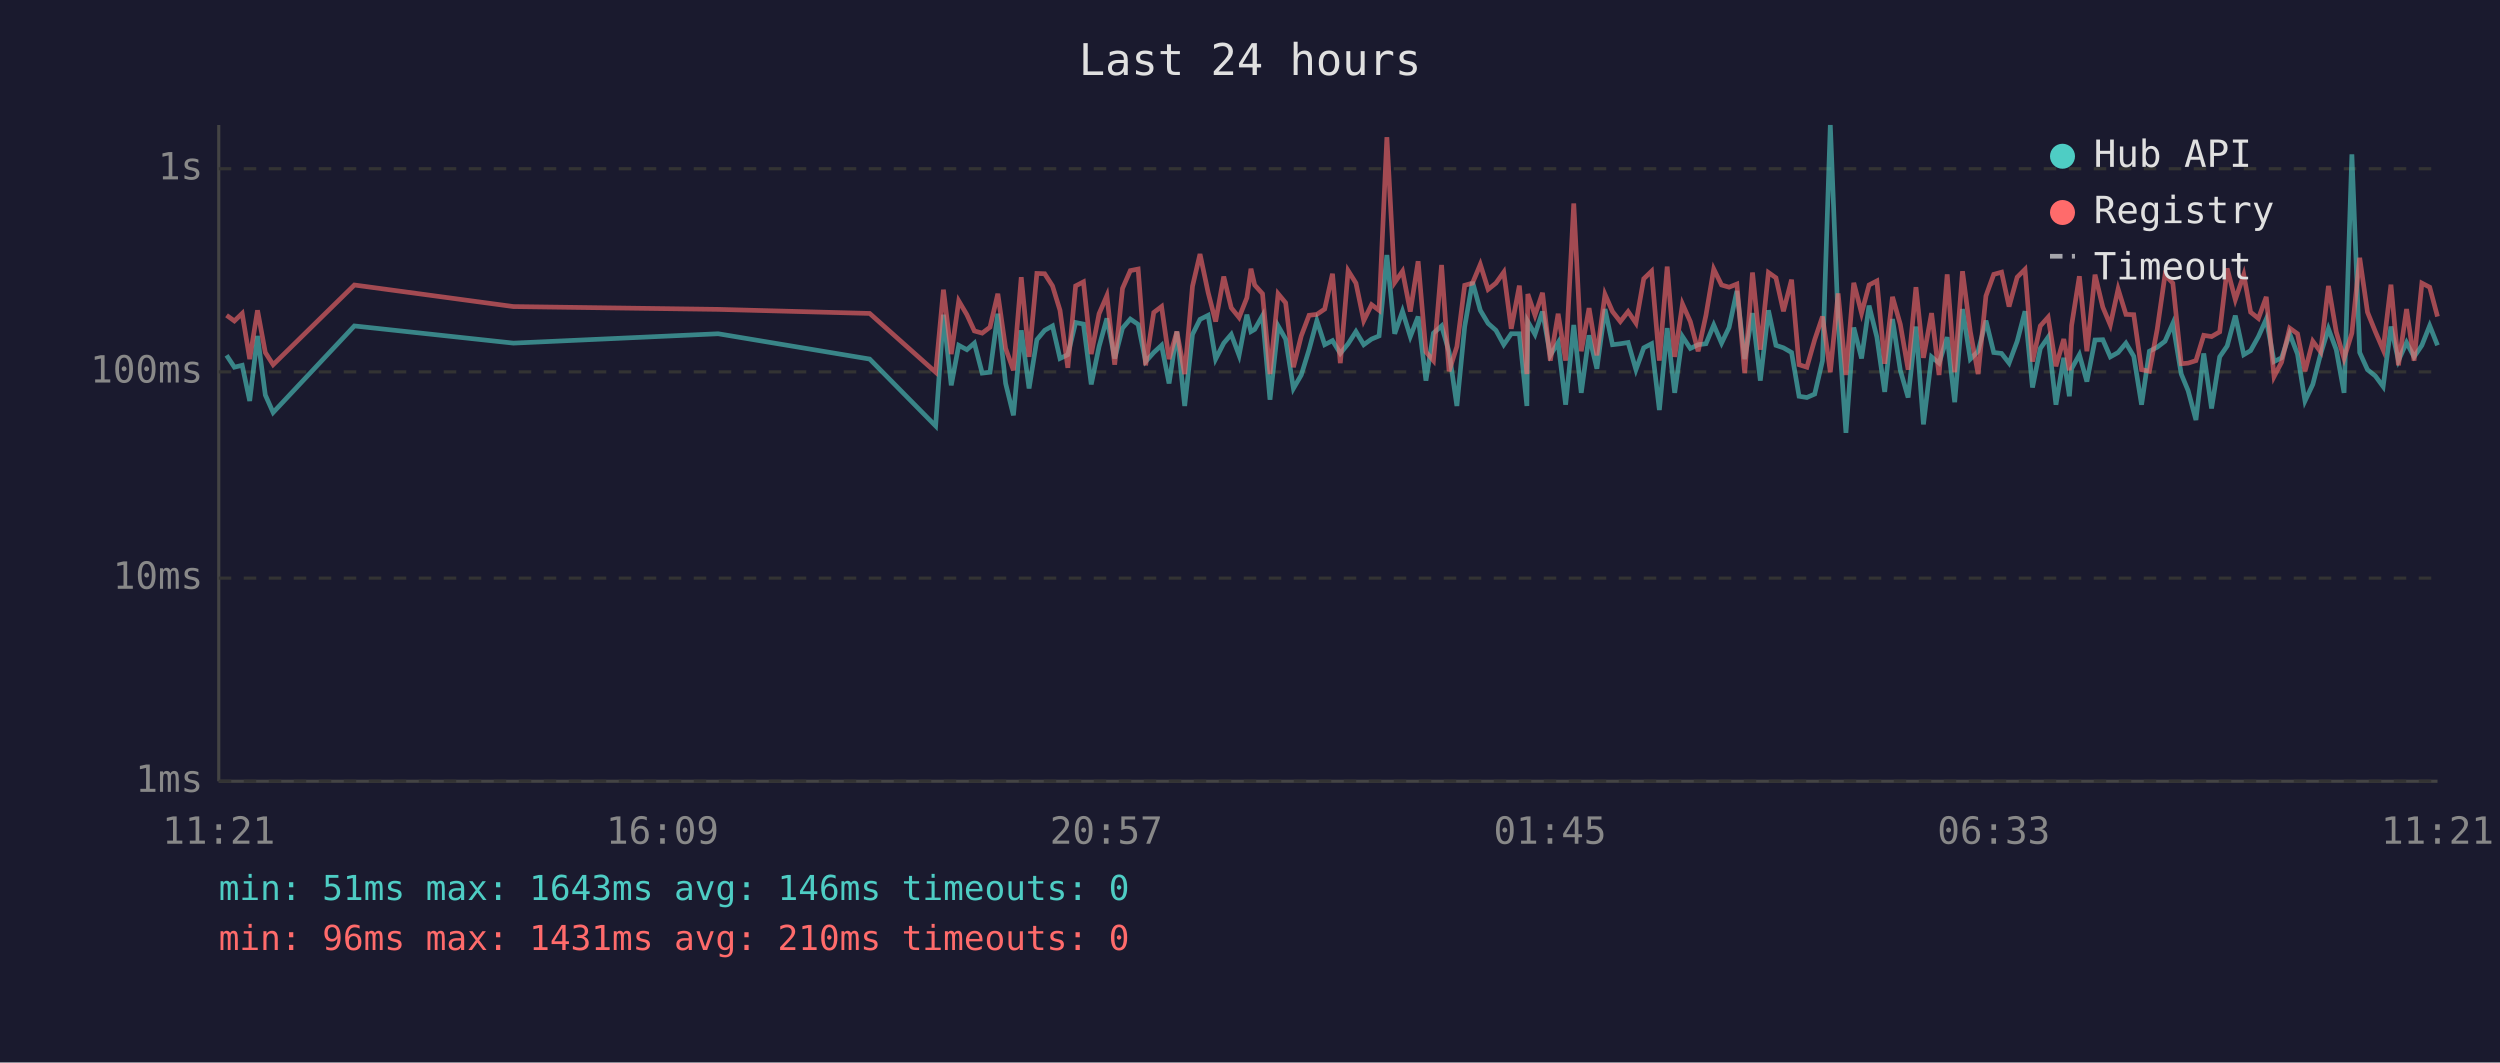
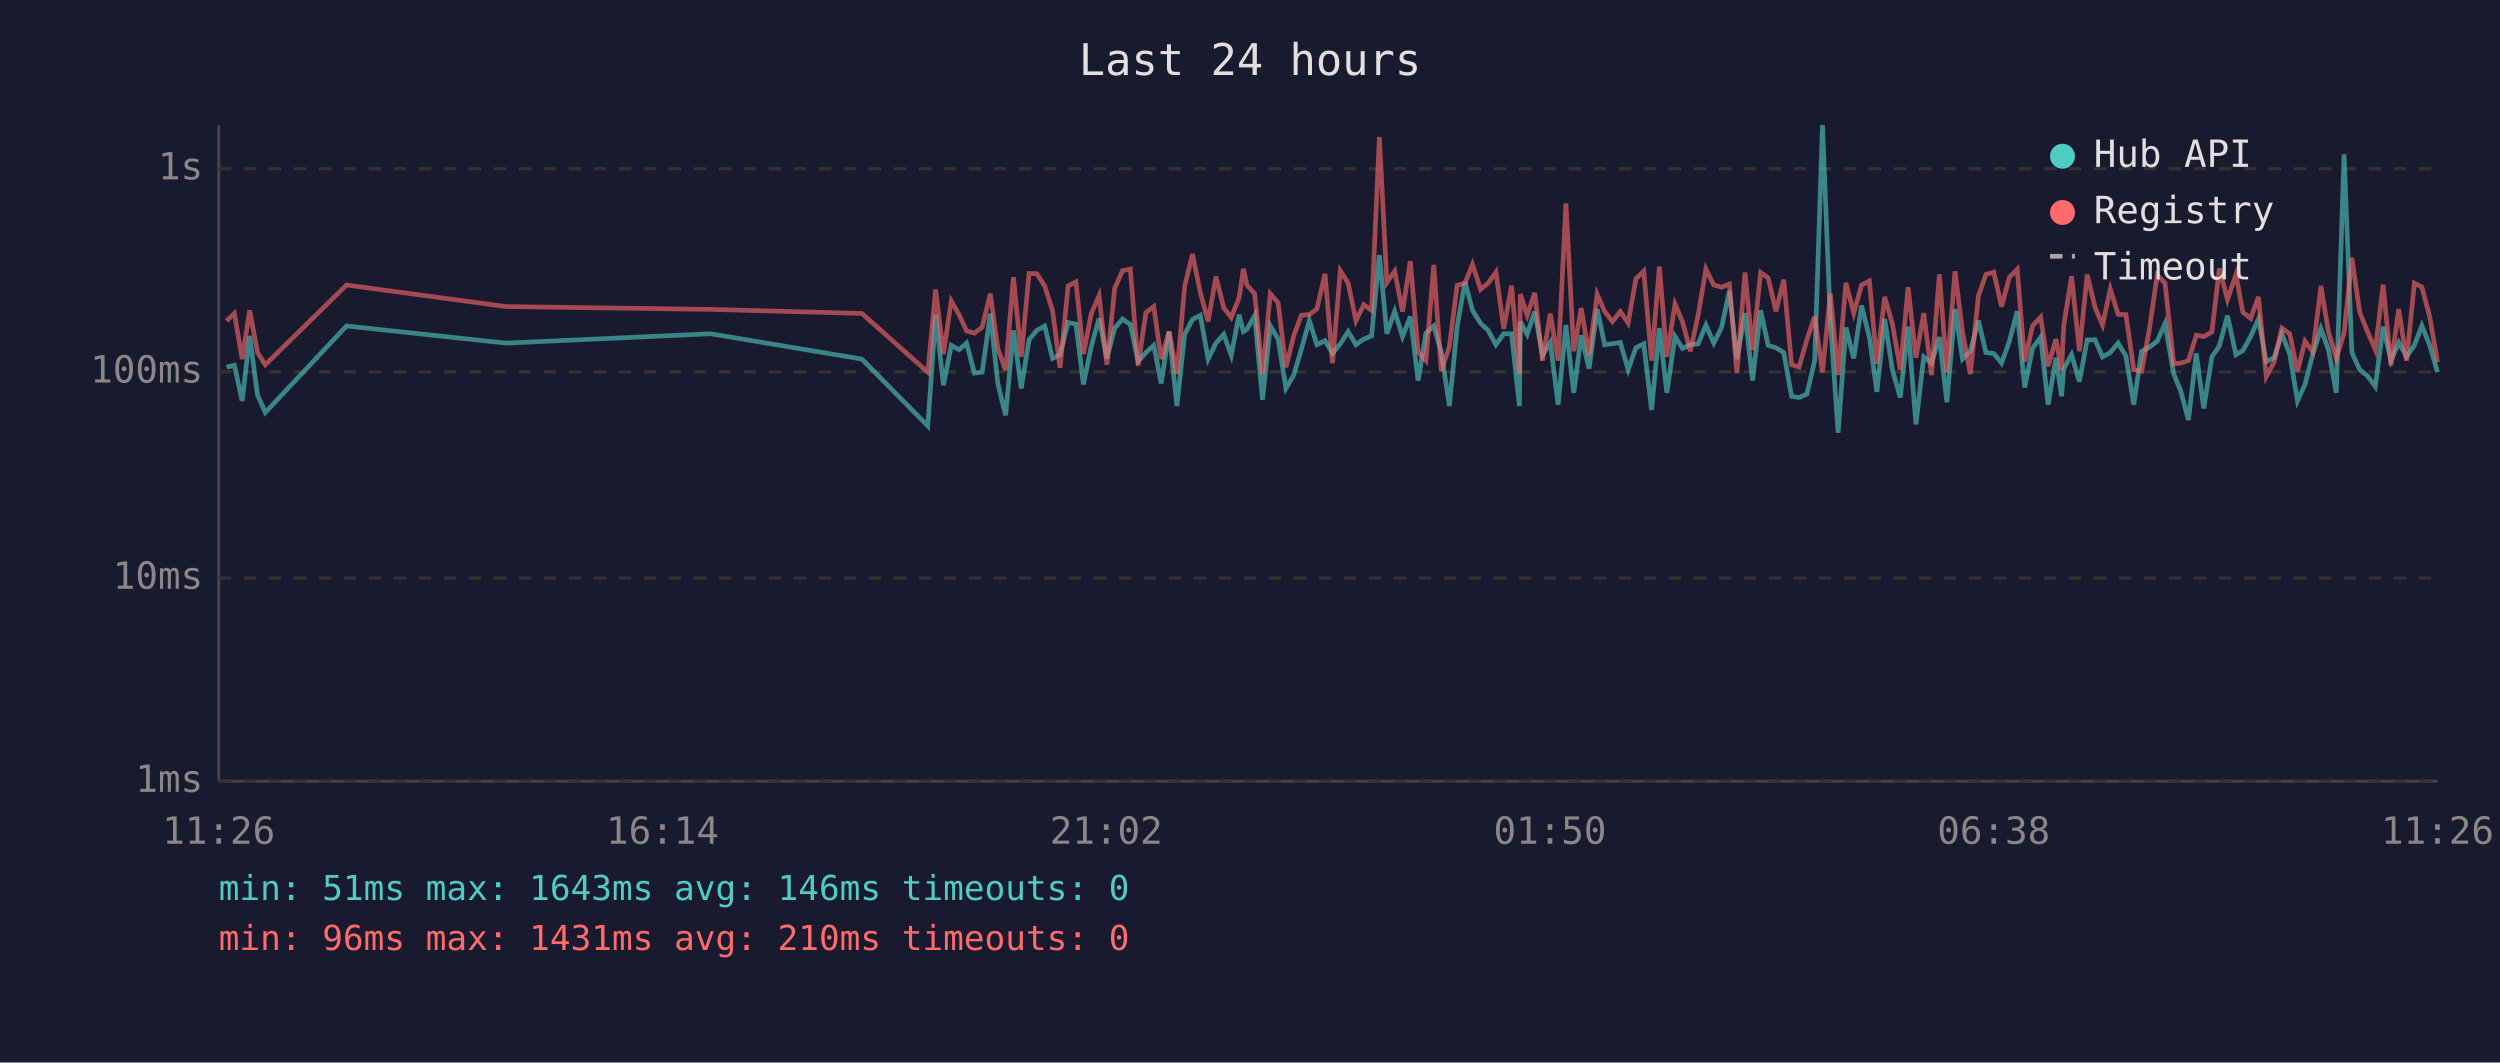
<svg xmlns="http://www.w3.org/2000/svg" viewBox="0 0 800 340" font-family="monospace" font-size="12">
  <rect width="800" height="340" fill="#1a1a2e" />
  <text x="400" y="24" fill="#e0e0e0" font-size="14" text-anchor="middle">Last 24 hours</text>
  <line x1="70" y1="40" x2="70" y2="250" stroke="#444" stroke-width="1" />
  <line x1="70" y1="250" x2="780" y2="250" stroke="#444" stroke-width="1" />
  <line x1="70" y1="250" x2="780" y2="250" stroke="#333" stroke-width="1" stroke-dasharray="4" />
  <text x="65" y="250" fill="#888" text-anchor="end" dominant-baseline="middle">1ms</text>
  <line x1="70" y1="185" x2="780" y2="185" stroke="#333" stroke-width="1" stroke-dasharray="4" />
  <text x="65" y="185" fill="#888" text-anchor="end" dominant-baseline="middle">10ms</text>
  <line x1="70" y1="119" x2="780" y2="119" stroke="#333" stroke-width="1" stroke-dasharray="4" />
  <text x="65" y="119" fill="#888" text-anchor="end" dominant-baseline="middle">100ms</text>
  <line x1="70" y1="54" x2="780" y2="54" stroke="#333" stroke-width="1" stroke-dasharray="4" />
  <text x="65" y="54" fill="#888" text-anchor="end" dominant-baseline="middle">1s</text>
-   <text x="70" y="270" fill="#888" text-anchor="middle">11:21</text>
-   <text x="212" y="270" fill="#888" text-anchor="middle">16:09</text>
-   <text x="354" y="270" fill="#888" text-anchor="middle">20:57</text>
-   <text x="496" y="270" fill="#888" text-anchor="middle">01:45</text>
-   <text x="638" y="270" fill="#888" text-anchor="middle">06:33</text>
-   <text x="780" y="270" fill="#888" text-anchor="middle">11:21</text>
-   <polyline points="72.5,113.7 75.0,117.5 77.5,116.9 79.9,128.3 82.4,107.5 84.9,126.4 87.4,132.0 113.4,104.3 164.3,109.8 229.8,106.8 278.3,114.9 299.4,136.3 301.9,100.7 304.4,123.3 306.8,110.5 309.4,111.9 311.8,109.8 314.3,119.4 316.8,119.1 319.3,100.4 321.8,122.7 324.3,132.9 326.8,105.7 329.3,124.3 331.8,108.7 334.3,105.7 336.8,104.3 339.2,114.7 341.7,113.5 344.2,103.2 346.7,103.7 349.2,123.0 351.7,110.9 354.2,101.9 356.7,114.7 359.2,105.0 361.7,102.1 364.2,103.8 366.6,115.7 369.2,112.8 371.7,110.5 374.1,122.7 376.6,106.1 379.1,129.9 381.6,107.0 384.0,102.2 386.6,100.9 389.0,114.9 391.6,109.8 394.0,107.0 396.5,113.7 399.0,100.7 400.3,106.1 401.5,105.4 404.0,101.0 406.4,127.9 409.0,104.3 411.4,108.5 413.9,124.3 416.4,120.0 418.9,111.9 421.4,102.6 423.9,110.3 426.4,109.0 428.9,113.1 431.4,110.0 433.9,106.1 436.4,110.3 438.9,108.5 441.3,107.5 443.8,81.6 446.3,106.8 448.8,99.6 451.3,107.7 453.8,101.3 456.3,121.8 458.7,106.6 461.3,104.3 463.7,112.6 466.2,129.9 468.7,104.5 471.2,90.2 473.7,99.3 476.2,103.5 478.7,105.7 481.2,110.3 483.6,106.8 486.2,106.8 488.6,129.9 488.9,102.9 491.2,107.0 493.6,99.7 496.1,113.7 498.6,109.6 501.0,129.5 503.6,104.0 506.0,125.7 508.5,107.3 511.0,118.0 513.6,98.9 516.0,110.3 518.5,110.0 521.0,109.6 523.5,118.3 526.0,111.3 528.5,110.0 531.0,131.2 533.5,105.0 535.9,125.7 538.4,107.7 540.9,111.5 543.4,110.3 545.9,110.0 548.4,104.0 550.9,109.8 553.3,104.8 555.8,93.1 558.3,114.9 560.8,100.2 563.3,121.8 565.9,99.3 568.3,110.5 570.7,111.3 573.3,112.8 575.7,126.8 578.2,127.2 580.7,126.1 583.2,115.4 585.7,40.0 588.2,102.7 590.7,138.5 593.2,104.8 595.7,114.7 598.1,97.8 600.6,107.9 603.1,125.4 605.6,102.1 608.1,118.5 610.6,127.2 613.1,104.5 615.5,135.8 618.1,114.2 620.5,116.2 623.1,107.9 625.5,128.7 628.0,98.9 630.5,114.9 633.0,112.4 635.5,102.6 638.0,112.8 640.5,113.1 642.9,116.2 645.5,109.2 648.0,99.6 650.4,124.0 652.9,111.5 655.4,107.9 657.9,129.5 660.4,114.5 662.2,126.8 662.9,118.0 665.4,113.5 667.8,122.1 670.4,108.8 672.9,108.7 675.3,114.2 677.8,112.8 680.3,109.8 682.8,114.0 685.3,129.5 687.8,112.4 690.3,111.1 692.8,109.2 695.3,103.5 698.0,119.7 700.2,125.0 702.7,134.4 705.2,113.1 707.7,130.7 710.3,114.2 712.7,110.7 715.3,101.0 718.0,113.5 720.2,112.2 722.7,107.7 725.2,102.1 727.7,115.7 730.1,114.5 732.7,106.8 735.2,113.3 737.6,128.3 740.1,123.0 742.6,113.3 745.1,105.2 747.6,111.9 750.1,125.7 752.6,49.4 755.1,112.8 757.6,118.3 760.1,120.3 762.6,123.7 765.1,104.5 767.5,115.4 770.1,109.6 772.5,114.2 775.0,110.5 777.5,104.2 780.0,110.5" fill="none" stroke="#4ecdc4" stroke-width="1.5" opacity="0.6" />
-   <polyline points="72.5,100.9 75.0,102.7 77.5,100.3 79.9,114.9 82.4,99.3 84.9,112.8 87.4,116.7 113.4,91.2 164.3,98.1 229.8,99.0 278.3,100.3 299.4,119.1 301.9,92.7 304.4,113.3 306.8,96.3 309.4,100.7 311.8,105.9 314.3,106.6 316.8,104.7 319.3,94.0 321.8,111.5 324.3,118.5 326.8,88.7 329.3,114.2 331.8,87.5 334.3,87.6 336.8,91.5 339.2,99.3 341.7,117.7 344.2,91.5 346.7,90.2 349.2,113.3 351.7,100.4 354.2,94.6 356.7,116.7 359.2,92.3 361.7,86.6 364.2,86.1 366.6,116.9 369.2,100.0 371.7,98.1 374.1,114.9 376.6,106.1 379.1,119.7 381.6,91.6 384.0,81.3 386.6,93.6 389.0,102.9 391.6,88.5 394.0,98.5 396.5,101.6 399.0,95.3 400.3,86.0 401.5,91.2 404.0,94.0 406.4,119.7 409.0,94.0 411.4,96.9 413.9,117.5 416.4,107.5 418.9,100.9 421.4,100.6 423.9,98.9 426.4,87.6 428.9,116.2 431.4,86.6 433.9,90.6 436.4,102.6 438.9,97.5 441.3,99.3 443.8,43.9 446.3,90.4 448.8,86.8 451.3,99.7 453.8,83.6 456.3,112.6 458.7,115.4 461.3,84.8 463.7,118.8 466.2,110.9 468.7,91.3 471.2,90.6 473.7,84.6 476.2,92.6 478.7,90.6 481.2,87.1 483.6,105.2 486.2,91.4 488.6,119.7 488.9,94.1 491.2,100.9 493.6,93.7 496.1,115.4 498.6,100.4 501.0,115.4 503.6,65.1 506.0,112.4 508.5,98.6 511.0,113.7 513.6,94.2 516.0,99.7 518.5,102.9 521.0,99.7 523.5,103.4 526.0,89.2 528.5,86.8 531.0,115.4 533.5,85.3 535.9,114.2 538.4,97.3 540.9,102.9 543.4,112.4 545.9,100.9 548.4,86.1 550.9,91.2 553.3,91.9 555.8,90.9 558.3,119.4 560.8,87.2 563.3,111.9 565.9,87.2 568.3,88.9 570.7,99.6 573.3,89.5 575.7,116.7 578.2,117.5 580.7,108.7 583.2,101.3 585.7,119.1 588.2,93.9 590.7,120.0 593.2,90.5 595.7,100.2 598.1,91.2 600.6,89.9 603.1,116.4 605.6,95.0 608.1,103.8 610.6,118.3 613.1,91.9 615.5,114.5 618.1,100.2 620.5,120.0 623.1,87.8 625.5,119.1 628.0,86.8 630.5,106.1 633.0,119.7 635.5,94.7 638.0,87.8 640.5,87.1 642.9,98.1 645.5,88.7 648.0,86.2 650.4,115.7 652.9,104.3 655.4,101.5 657.9,117.2 660.4,108.5 662.2,118.5 662.9,104.2 665.4,88.4 667.8,112.4 670.4,87.9 672.9,98.3 675.3,104.0 677.8,92.5 680.3,100.6 682.8,100.7 685.3,118.3 687.8,118.8 690.3,105.4 692.8,88.0 695.3,90.6 698.0,116.4 700.2,116.2 702.7,115.4 705.2,107.3 707.7,107.7 710.3,106.2 712.7,85.9 715.3,95.9 718.0,87.9 720.2,99.9 722.7,101.9 725.2,95.0 727.7,120.5 730.1,115.9 732.7,105.0 735.2,106.8 737.6,118.8 740.1,109.2 742.6,112.6 745.1,91.5 747.6,106.2 750.1,114.7 752.6,106.6 755.1,82.5 757.6,99.9 760.1,106.1 762.6,111.9 765.1,91.1 767.5,116.9 770.1,98.9 772.5,115.4 775.0,90.6 777.5,91.9 780.0,101.3" fill="none" stroke="#ff6b6b" stroke-width="1.5" opacity="0.6" />
+   <text x="70" y="270" fill="#888" text-anchor="middle">11:26</text>
+   <text x="212" y="270" fill="#888" text-anchor="middle">16:14</text>
+   <text x="354" y="270" fill="#888" text-anchor="middle">21:02</text>
+   <text x="496" y="270" fill="#888" text-anchor="middle">01:50</text>
+   <text x="638" y="270" fill="#888" text-anchor="middle">06:38</text>
+   <text x="780" y="270" fill="#888" text-anchor="middle">11:26</text>
+   <polyline points="72.5,117.5 75.0,116.9 77.5,128.3 79.9,107.5 82.4,126.4 84.9,132.0 110.9,104.3 161.9,109.8 227.4,106.8 275.8,114.9 296.9,136.3 299.4,100.7 301.9,123.3 304.4,110.5 306.9,111.9 309.3,109.8 311.8,119.4 314.3,119.1 316.9,100.4 319.3,122.7 321.8,132.9 324.3,105.7 326.8,124.3 329.3,108.7 331.8,105.7 334.3,104.3 336.8,114.7 339.2,113.5 341.8,103.2 344.3,103.7 346.7,123.0 349.2,110.9 351.7,101.9 354.2,114.7 356.7,105.0 359.2,102.1 361.7,103.8 364.2,115.7 366.7,112.8 369.2,110.5 371.6,122.7 374.1,106.1 376.6,129.9 379.1,107.0 381.6,102.2 384.1,100.9 386.6,114.9 389.1,109.8 391.6,107.0 394.0,113.7 396.5,100.7 397.9,106.1 399.0,105.4 401.5,101.0 404.0,127.9 406.5,104.3 409.0,108.5 411.5,124.3 414.0,120.0 416.4,111.9 419.0,102.6 421.4,110.3 424.0,109.0 426.4,113.1 428.9,110.0 431.4,106.1 433.9,110.3 436.4,108.5 438.9,107.5 441.4,81.6 443.8,106.8 446.3,99.6 448.8,107.7 451.3,101.3 453.8,121.8 456.3,106.6 458.8,104.3 461.2,112.6 463.8,129.9 466.3,104.5 468.8,90.2 471.2,99.3 473.8,103.5 476.2,105.7 478.7,110.3 481.2,106.8 483.7,106.8 486.2,129.9 486.5,102.9 488.7,107.0 491.1,99.7 493.6,113.7 496.1,109.6 498.6,129.5 501.1,104.0 503.6,125.7 506.0,107.3 508.5,118.0 511.1,98.9 513.5,110.3 516.0,110.0 518.5,109.6 521.0,118.3 523.5,111.3 526.0,110.0 528.5,131.2 531.0,105.0 533.4,125.7 536.0,107.7 538.4,111.5 540.9,110.3 543.4,110.0 545.9,104.0 548.4,109.8 550.9,104.8 553.4,93.1 555.8,114.9 558.4,100.2 560.8,121.8 563.4,99.3 565.8,110.5 568.3,111.3 570.8,112.8 573.3,126.8 575.7,127.2 578.2,126.1 580.7,115.4 583.2,40.0 585.7,102.7 588.2,138.5 590.7,104.8 593.2,114.7 595.7,97.8 598.2,107.9 600.6,125.4 603.1,102.1 605.6,118.5 608.1,127.2 610.6,104.5 613.1,135.8 615.6,114.2 618.1,116.2 620.6,107.9 623.0,128.7 625.6,98.9 628.0,114.9 630.5,112.4 633.1,102.6 635.5,112.8 638.0,113.1 640.5,116.2 643.0,109.2 645.5,99.6 647.9,124.0 650.4,111.5 653.0,107.9 655.4,129.5 657.9,114.5 659.7,126.8 660.4,118.0 662.9,113.5 665.4,122.1 667.9,108.8 670.4,108.7 672.8,114.2 675.3,112.8 677.8,109.8 680.3,114.0 682.8,129.5 685.3,112.4 687.8,111.1 690.3,109.2 692.8,103.5 695.6,119.7 697.8,125.0 700.3,134.4 702.8,113.1 705.2,130.7 707.8,114.2 710.2,110.7 712.8,101.0 715.5,113.5 717.7,112.2 720.2,107.7 722.7,102.1 725.2,115.7 727.7,114.5 730.2,106.8 732.7,113.3 735.2,128.3 737.6,123.0 740.1,113.3 742.7,105.2 745.1,111.9 747.6,125.7 750.1,49.4 752.6,112.8 755.1,118.3 757.6,120.3 760.1,123.7 762.6,104.5 765.1,115.4 767.6,109.6 770.1,114.2 772.6,110.5 775.0,104.2 777.5,110.5 780.0,119.1" fill="none" stroke="#4ecdc4" stroke-width="1.5" opacity="0.6" />
+   <polyline points="72.5,102.7 75.0,100.3 77.5,114.9 79.9,99.3 82.4,112.8 84.9,116.7 110.9,91.2 161.9,98.1 227.4,99.0 275.8,100.3 296.9,119.1 299.4,92.7 301.9,113.3 304.4,96.3 306.9,100.7 309.3,105.9 311.8,106.6 314.3,104.7 316.9,94.0 319.3,111.5 321.8,118.5 324.3,88.7 326.8,114.2 329.3,87.5 331.8,87.6 334.3,91.5 336.8,99.3 339.2,117.7 341.8,91.5 344.3,90.2 346.7,113.3 349.2,100.4 351.7,94.6 354.2,116.7 356.7,92.3 359.2,86.6 361.7,86.1 364.2,116.9 366.7,100.0 369.2,98.1 371.6,114.9 374.1,106.1 376.6,119.7 379.1,91.6 381.6,81.3 384.1,93.6 386.6,102.9 389.1,88.5 391.6,98.5 394.0,101.6 396.5,95.3 397.9,86.0 399.0,91.2 401.5,94.0 404.0,119.7 406.5,94.0 409.0,96.9 411.5,117.5 414.0,107.5 416.4,100.9 419.0,100.6 421.4,98.9 424.0,87.6 426.4,116.2 428.9,86.6 431.4,90.6 433.9,102.6 436.4,97.5 438.9,99.3 441.4,43.9 443.8,90.4 446.3,86.8 448.8,99.7 451.3,83.6 453.8,112.6 456.3,115.4 458.8,84.8 461.2,118.8 463.8,110.9 466.3,91.3 468.8,90.6 471.2,84.6 473.8,92.6 476.2,90.6 478.7,87.1 481.2,105.2 483.7,91.4 486.2,119.7 486.5,94.1 488.7,100.9 491.1,93.7 493.6,115.4 496.1,100.4 498.6,115.4 501.1,65.1 503.6,112.4 506.0,98.6 508.5,113.7 511.1,94.2 513.5,99.7 516.0,102.9 518.5,99.7 521.0,103.4 523.5,89.2 526.0,86.8 528.5,115.4 531.0,85.3 533.4,114.2 536.0,97.3 538.4,102.9 540.9,112.4 543.4,100.9 545.9,86.1 548.4,91.2 550.9,91.9 553.4,90.9 555.8,119.4 558.4,87.2 560.8,111.9 563.4,87.2 565.8,88.9 568.3,99.6 570.8,89.5 573.3,116.7 575.7,117.5 578.2,108.7 580.7,101.3 583.2,119.1 585.7,93.9 588.2,120.0 590.7,90.5 593.2,100.2 595.7,91.2 598.2,89.9 600.6,116.4 603.1,95.0 605.6,103.8 608.1,118.3 610.6,91.9 613.1,114.5 615.6,100.2 618.1,120.0 620.6,87.8 623.0,119.1 625.6,86.8 628.0,106.1 630.5,119.7 633.1,94.7 635.5,87.8 638.0,87.1 640.5,98.1 643.0,88.7 645.5,86.2 647.9,115.7 650.4,104.3 653.0,101.5 655.4,117.2 657.9,108.5 659.7,118.5 660.4,104.2 662.9,88.4 665.4,112.4 667.9,87.9 670.4,98.3 672.8,104.0 675.3,92.5 677.8,100.6 680.3,100.7 682.8,118.3 685.3,118.8 687.8,105.4 690.3,88.0 692.8,90.6 695.6,116.4 697.8,116.2 700.3,115.4 702.8,107.3 705.2,107.7 707.8,106.2 710.2,85.9 712.8,95.9 715.5,87.9 717.7,99.9 720.2,101.9 722.7,95.0 725.2,120.5 727.7,115.9 730.2,105.0 732.7,106.8 735.2,118.8 737.6,109.2 740.1,112.6 742.7,91.5 745.1,106.2 747.6,114.7 750.1,106.6 752.6,82.5 755.1,99.9 757.6,106.1 760.1,111.9 762.6,91.1 765.1,116.9 767.6,98.9 770.1,115.4 772.6,90.6 775.0,91.9 777.5,101.3 780.0,115.9" fill="none" stroke="#ff6b6b" stroke-width="1.5" opacity="0.6" />
  <circle cx="660" cy="50" r="4" fill="#4ecdc4" />
  <text x="670" y="50" fill="#e0e0e0" dominant-baseline="middle">Hub API</text>
  <circle cx="660" cy="68" r="4" fill="#ff6b6b" />
  <text x="670" y="68" fill="#e0e0e0" dominant-baseline="middle">Registry</text>
  <line x1="656" y1="82" x2="664" y2="82" stroke="#e0e0e0" stroke-width="1.5" stroke-dasharray="4,3" opacity="0.7" />
  <text x="670" y="86" fill="#e0e0e0" dominant-baseline="middle">Timeout</text>
  <text x="70" y="288" fill="#4ecdc4" font-size="11">min: 51ms  max: 1643ms  avg: 146ms  timeouts: 0</text>
  <text x="70" y="304" fill="#ff6b6b" font-size="11">min: 96ms  max: 1431ms  avg: 210ms  timeouts: 0</text>
</svg>
